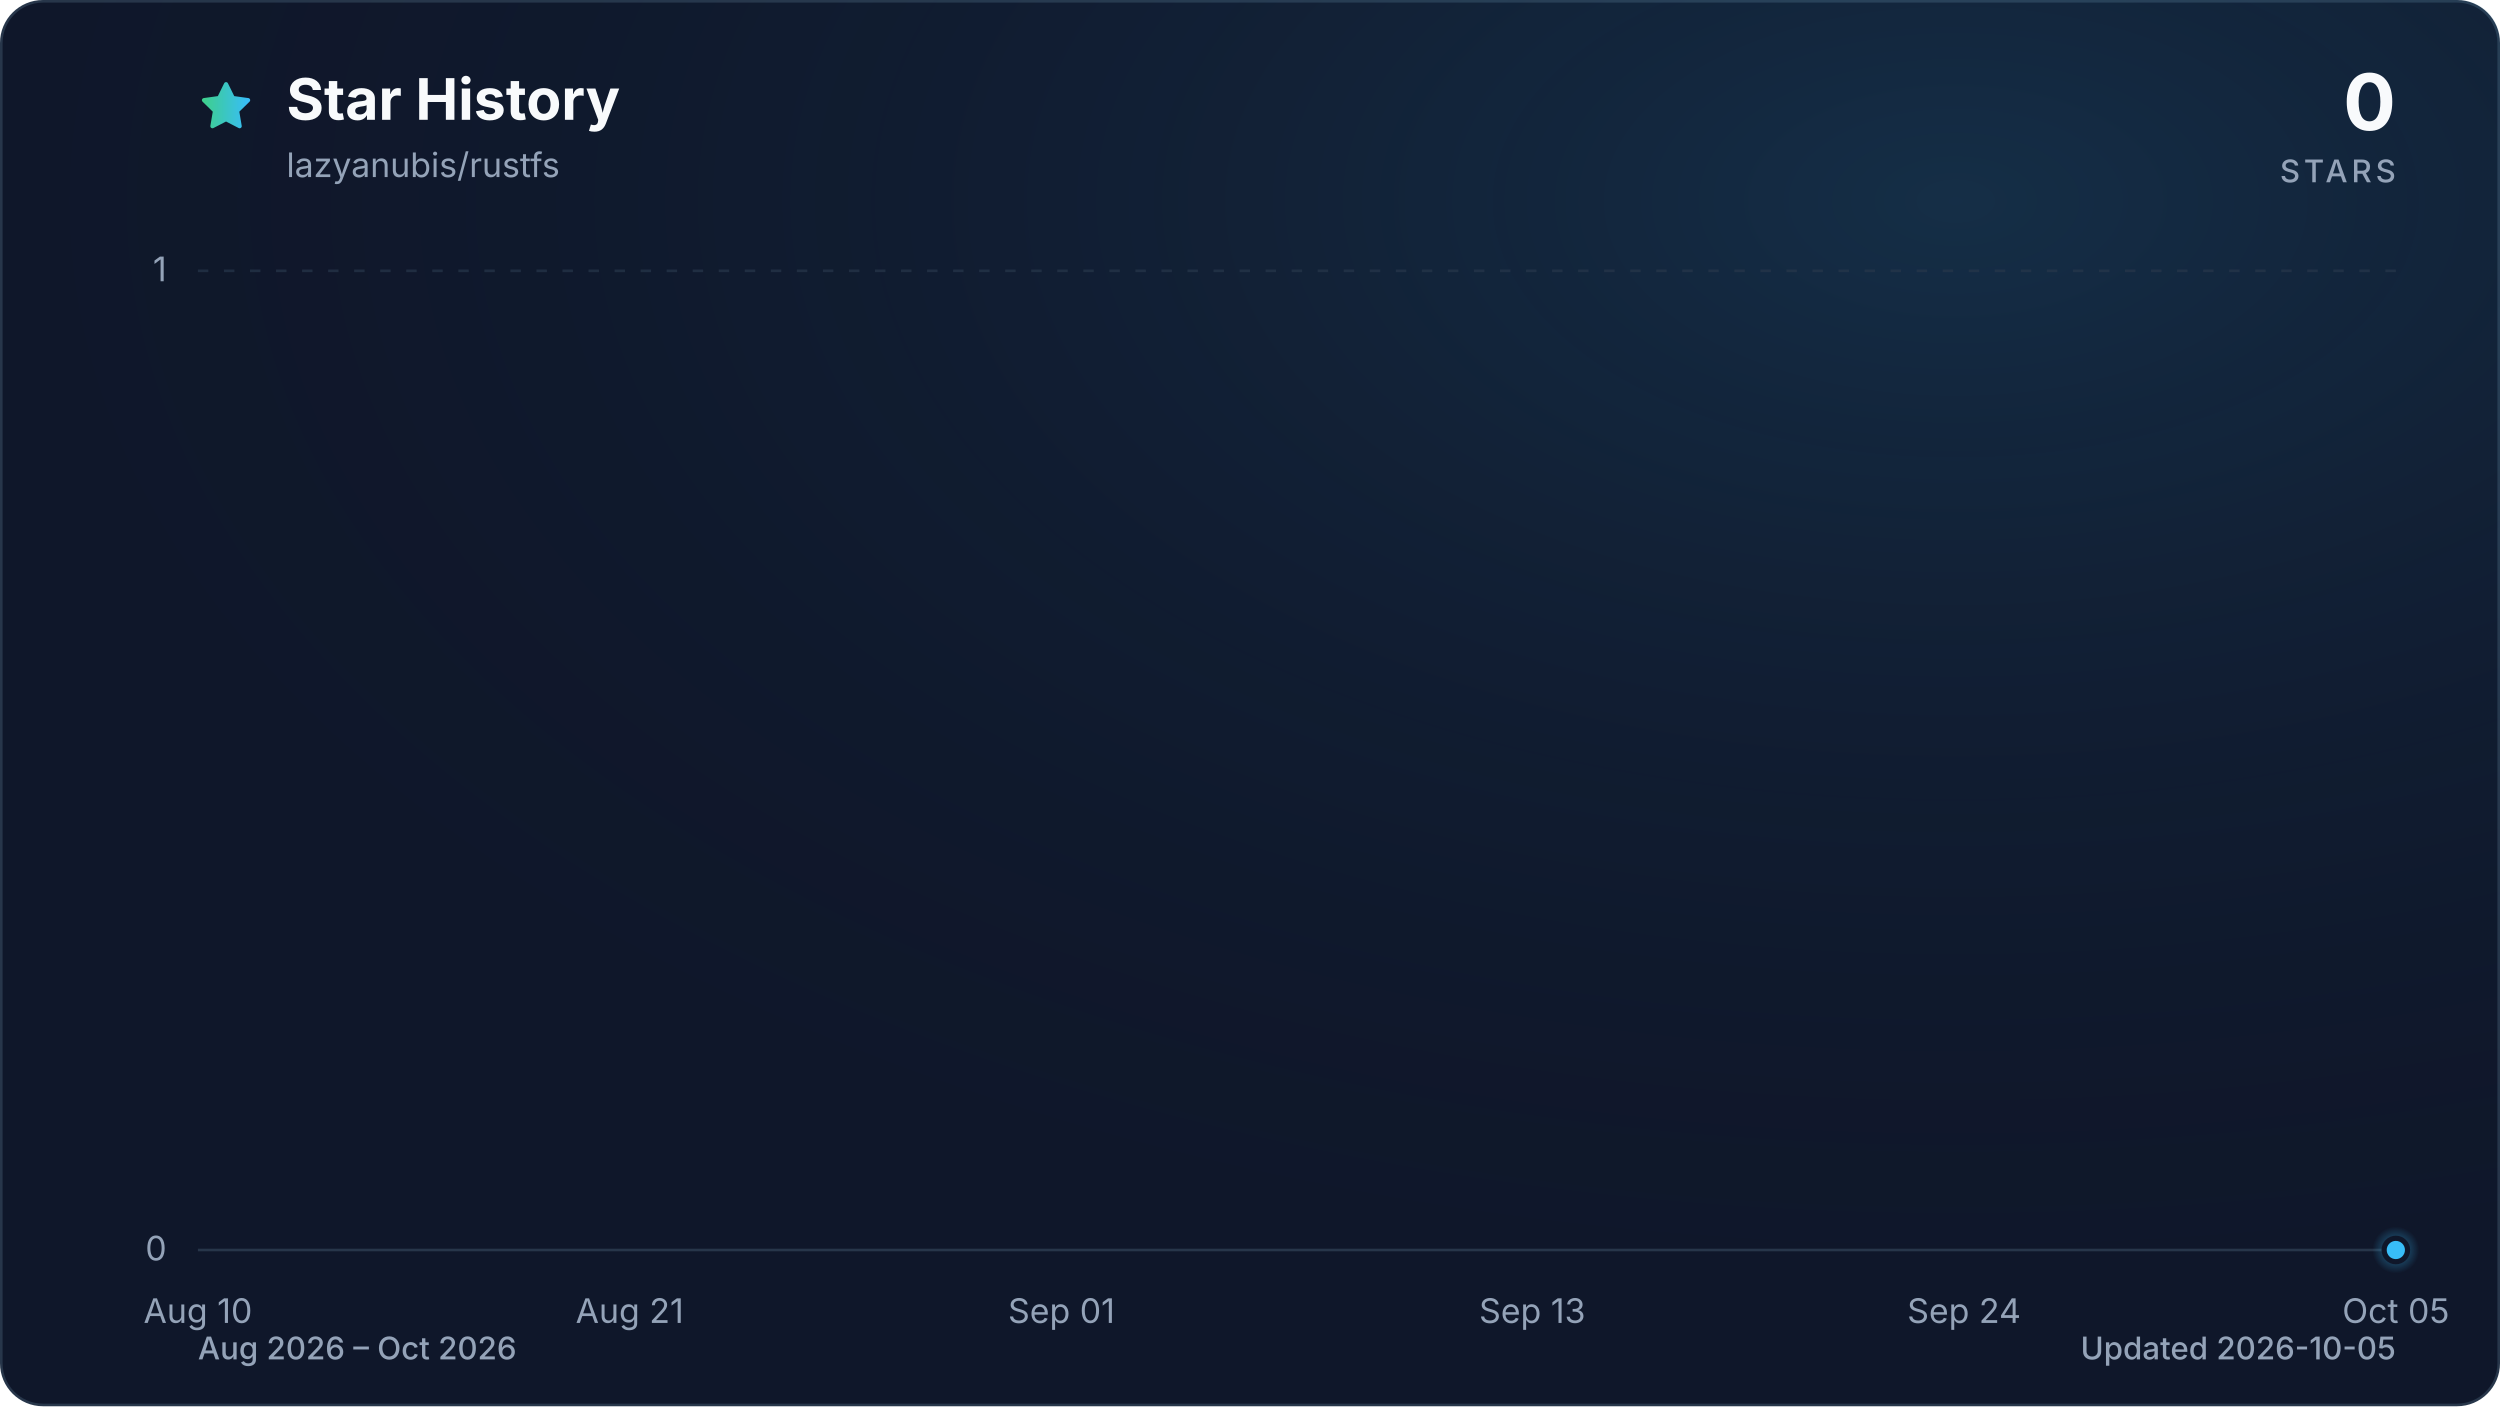
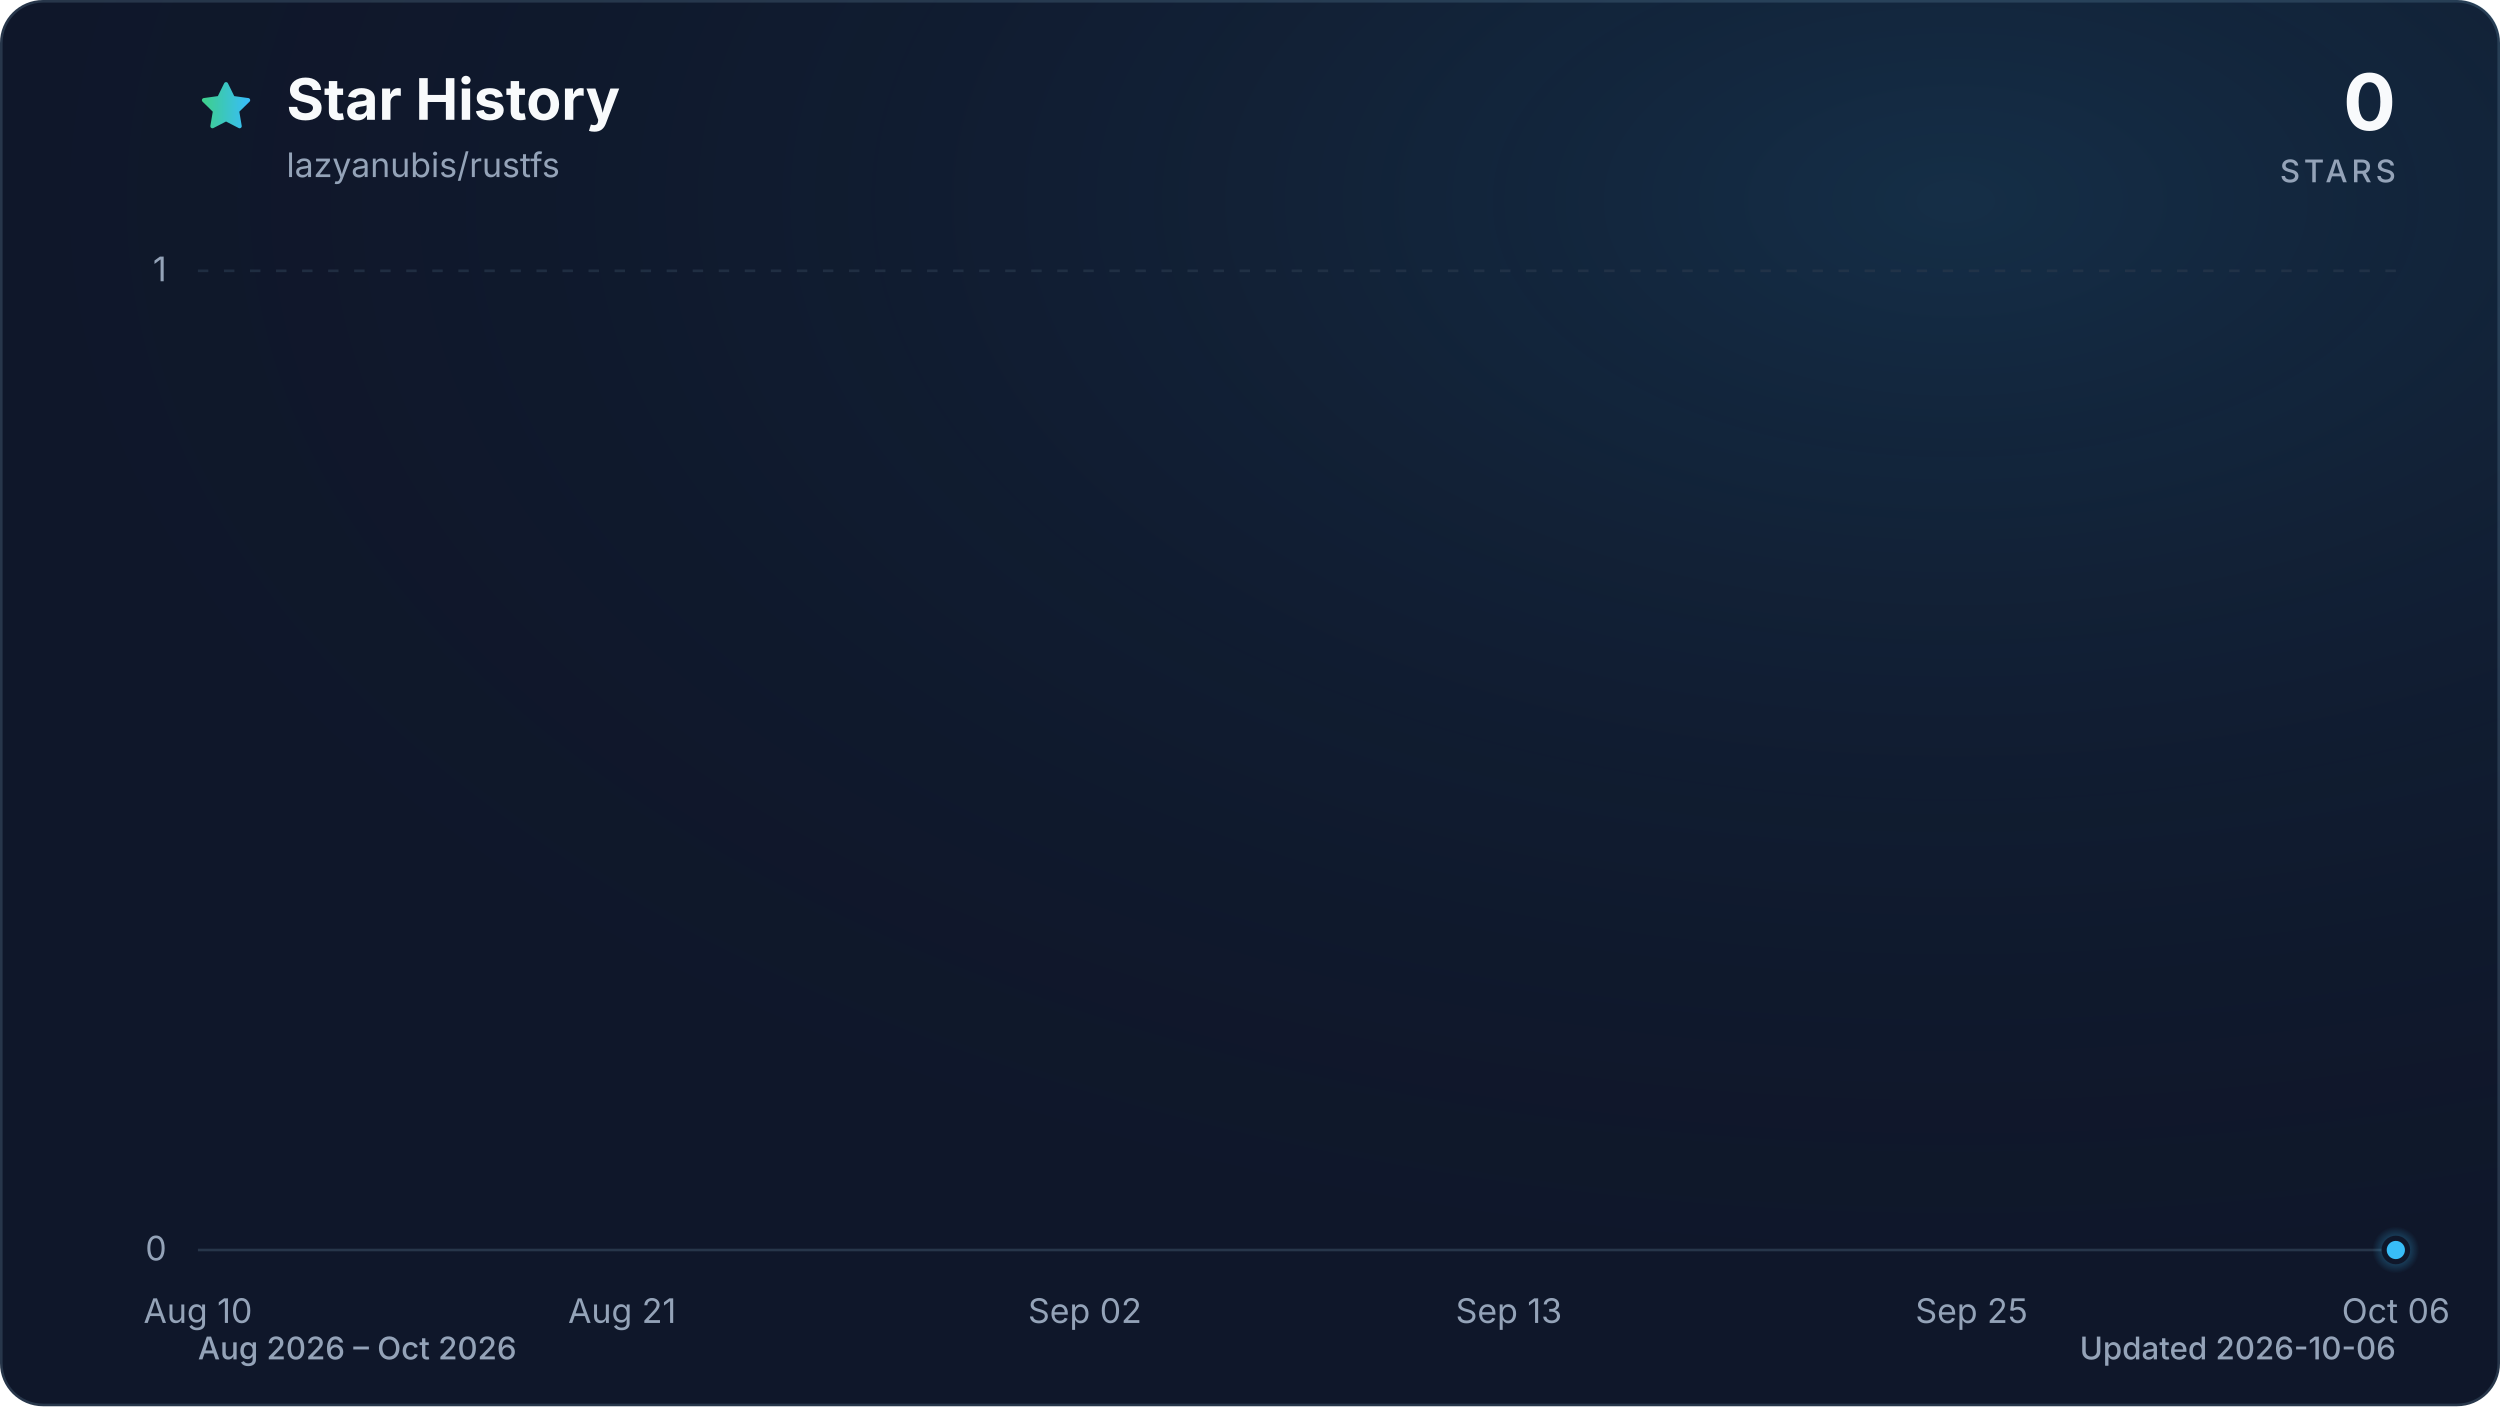
<svg xmlns="http://www.w3.org/2000/svg" viewBox="0 0 960 540" role="img" aria-labelledby="title description" data-style="gradient" data-variant="glow" data-animated="true">
  <defs>
    <linearGradient id="trend" x1="0" y1="0" x2="1" y2="0">
      <stop offset="0%" stop-color="#3ecf8e" />
      <stop offset="100%" stop-color="#38bdf8" />
    </linearGradient>
    <linearGradient id="area" x1="0" y1="0" x2="0" y2="1">
      <stop offset="0%" stop-color="#3ecf8e" stop-opacity="0.30" />
      <stop offset="55%" stop-color="#38bdf8" stop-opacity="0.10" />
      <stop offset="100%" stop-color="#38bdf8" stop-opacity="0.01" />
    </linearGradient>
    <radialGradient id="marker-halo" cx="50%" cy="50%" r="50%">
      <stop offset="0%" stop-color="#38bdf8" stop-opacity="0.55" />
      <stop offset="100%" stop-color="#38bdf8" stop-opacity="0" />
    </radialGradient>
    <radialGradient id="surface-glow" cx="78%" cy="14%" r="80%">
      <stop offset="0%" stop-color="#38bdf8" stop-opacity="0.14" />
      <stop offset="100%" stop-color="#0f172a" stop-opacity="0" />
    </radialGradient>
    <filter id="trend-glow" x="-20%" y="-20%" width="140%" height="140%">
      <feGaussianBlur stdDeviation="7" />
    </filter>
  </defs>
  <style>
.trend-enter{transform-box:fill-box;transform-origin:center;animation:trend-enter 520ms cubic-bezier(0.16,1,0.3,1)}
.marker-enter{transform-box:fill-box;transform-origin:center;animation:marker-enter 320ms cubic-bezier(0.16,1,0.3,1) 200ms both}
.marker-pulse{transform-box:fill-box;transform-origin:center;animation:marker-pulse 2.6s ease-out infinite}
@keyframes trend-enter{from{opacity:.35;transform:translateY(10px)}to{opacity:1;transform:translateY(0)}}
@keyframes marker-enter{from{opacity:0;transform:scale(.4)}to{opacity:1;transform:scale(1)}}
@keyframes marker-pulse{0%{opacity:.5;transform:scale(.7)}70%,100%{opacity:0;transform:scale(2.1)}}
@media (prefers-reduced-motion:reduce){.trend-enter,.marker-enter,.marker-pulse{animation:none!important}}
@media (prefers-reduced-motion:reduce){.marker-pulse{opacity:0}}
</style>
  <rect x="0.5" y="0.5" width="959" height="539" fill="#0f172a" stroke="#27364a" stroke-width="1" rx="16" />
  <rect width="960" height="540" fill="url(#surface-glow)" rx="16" />
  <path d="M12 2.6l2.9 5.9 6.5.9-4.7 4.6 1.1 6.5-5.8-3-5.8 3 1.1-6.5-4.7-4.6 6.5-.9L12 2.6Z" transform="translate(76 30) scale(.9)" fill="url(#trend)" stroke="url(#trend)" stroke-width="1.8" stroke-linejoin="round" aria-hidden="true" />
  <text x="110" y="46" fill="#f8fafc" font-family="ui-sans-serif, system-ui, -apple-system, BlinkMacSystemFont, 'Segoe UI', sans-serif" font-size="22" font-weight="700">Star History</text>
  <text x="110" y="68" fill="#94a3b8" font-family="ui-sans-serif, system-ui, -apple-system, BlinkMacSystemFont, 'Segoe UI', sans-serif" font-size="13">lazyanubis/rustfs</text>
  <text x="920" y="50" fill="#f8fafc" font-family="ui-sans-serif, system-ui, -apple-system, BlinkMacSystemFont, 'Segoe UI', sans-serif" font-size="30" font-weight="700" text-anchor="end">0</text>
  <text x="920" y="70" fill="#94a3b8" font-family="ui-sans-serif, system-ui, -apple-system, BlinkMacSystemFont, 'Segoe UI', sans-serif" font-size="12" font-weight="500" letter-spacing="1.5" text-anchor="end">STARS</text>
  <line x1="76" y1="480.0" x2="920" y2="480.0" stroke="#27364a" stroke-width="1" stroke-dasharray="0" opacity="1" />
  <text x="64" y="484.0" fill="#94a3b8" font-family="ui-sans-serif, system-ui, -apple-system, BlinkMacSystemFont, 'Segoe UI', sans-serif" font-size="13" text-anchor="end">0</text>
  <line x1="76" y1="104.0" x2="920" y2="104.0" stroke="#27364a" stroke-width="1" stroke-dasharray="4 6" opacity="0.7" />
  <text x="64" y="108.0" fill="#94a3b8" font-family="ui-sans-serif, system-ui, -apple-system, BlinkMacSystemFont, 'Segoe UI', sans-serif" font-size="13" text-anchor="end">1</text>
  <text x="76.0" y="508" fill="#94a3b8" font-family="ui-sans-serif, system-ui, -apple-system, BlinkMacSystemFont, 'Segoe UI', sans-serif" font-size="13" text-anchor="middle">Aug 10</text>
-   <text x="241.8" y="508" fill="#94a3b8" font-family="ui-sans-serif, system-ui, -apple-system, BlinkMacSystemFont, 'Segoe UI', sans-serif" font-size="13" text-anchor="middle">Aug 21</text>
-   <text x="407.6" y="508" fill="#94a3b8" font-family="ui-sans-serif, system-ui, -apple-system, BlinkMacSystemFont, 'Segoe UI', sans-serif" font-size="13" text-anchor="middle">Sep 01</text>
-   <text x="588.4" y="508" fill="#94a3b8" font-family="ui-sans-serif, system-ui, -apple-system, BlinkMacSystemFont, 'Segoe UI', sans-serif" font-size="13" text-anchor="middle">Sep 13</text>
-   <text x="754.2" y="508" fill="#94a3b8" font-family="ui-sans-serif, system-ui, -apple-system, BlinkMacSystemFont, 'Segoe UI', sans-serif" font-size="13" text-anchor="middle">Sep 24</text>
-   <text x="920.0" y="508" fill="#94a3b8" font-family="ui-sans-serif, system-ui, -apple-system, BlinkMacSystemFont, 'Segoe UI', sans-serif" font-size="13" text-anchor="middle">Oct 05</text>
+   <text x="238.9" y="508" fill="#94a3b8" font-family="ui-sans-serif, system-ui, -apple-system, BlinkMacSystemFont, 'Segoe UI', sans-serif" font-size="13" text-anchor="middle">Aug 21</text>
+   <text x="416.6" y="508" fill="#94a3b8" font-family="ui-sans-serif, system-ui, -apple-system, BlinkMacSystemFont, 'Segoe UI', sans-serif" font-size="13" text-anchor="middle">Sep 02</text>
+   <text x="579.4" y="508" fill="#94a3b8" font-family="ui-sans-serif, system-ui, -apple-system, BlinkMacSystemFont, 'Segoe UI', sans-serif" font-size="13" text-anchor="middle">Sep 13</text>
+   <text x="757.1" y="508" fill="#94a3b8" font-family="ui-sans-serif, system-ui, -apple-system, BlinkMacSystemFont, 'Segoe UI', sans-serif" font-size="13" text-anchor="middle">Sep 25</text>
+   <text x="920.0" y="508" fill="#94a3b8" font-family="ui-sans-serif, system-ui, -apple-system, BlinkMacSystemFont, 'Segoe UI', sans-serif" font-size="13" text-anchor="middle">Oct 06</text>
  <g class="trend-enter">
-     <path d="M 76.0 480.0 C 81.0 480.0, 86.0 480.0, 91.1 480.0 C 96.1 480.0, 101.1 480.0, 106.1 480.0 C 111.2 480.0, 116.2 480.0, 121.2 480.0 C 126.2 480.0, 131.3 480.0, 136.3 480.0 C 141.3 480.0, 146.3 480.0, 151.4 480.0 C 156.4 480.0, 161.4 480.0, 166.4 480.0 C 171.5 480.0, 176.5 480.0, 181.5 480.0 C 186.5 480.0, 191.5 480.0, 196.6 480.0 C 201.6 480.0, 206.6 480.0, 211.6 480.0 C 216.7 480.0, 221.7 480.0, 226.7 480.0 C 231.7 480.0, 236.8 480.0, 241.8 480.0 C 246.8 480.0, 251.8 480.0, 256.9 480.0 C 261.9 480.0, 266.9 480.0, 271.9 480.0 C 277.0 480.0, 282.0 480.0, 287.0 480.0 C 292.0 480.0, 297.0 480.0, 302.1 480.0 C 307.1 480.0, 312.1 480.0, 317.1 480.0 C 322.2 480.0, 327.2 480.0, 332.2 480.0 C 337.2 480.0, 342.3 480.0, 347.3 480.0 C 352.3 480.0, 357.3 480.0, 362.4 480.0 C 367.4 480.0, 372.4 480.0, 377.4 480.0 C 382.5 480.0, 387.5 480.0, 392.5 480.0 C 397.5 480.0, 402.5 480.0, 407.6 480.0 C 412.6 480.0, 417.6 480.0, 422.6 480.0 C 427.7 480.0, 432.7 480.0, 437.7 480.0 C 442.7 480.0, 447.8 480.0, 452.8 480.0 C 457.8 480.0, 462.8 480.0, 467.9 480.0 C 472.9 480.0, 477.9 480.0, 482.9 480.0 C 488.0 480.0, 493.0 480.0, 498.0 480.0 C 503.0 480.0, 508.0 480.0, 513.1 480.0 C 518.1 480.0, 523.1 480.0, 528.1 480.0 C 533.2 480.0, 538.2 480.0, 543.2 480.0 C 548.2 480.0, 553.3 480.0, 558.3 480.0 C 563.3 480.0, 568.3 480.0, 573.4 480.0 C 578.4 480.0, 583.4 480.0, 588.4 480.0 C 593.5 480.0, 598.5 480.0, 603.5 480.0 C 608.5 480.0, 613.5 480.0, 618.6 480.0 C 623.6 480.0, 628.6 480.0, 633.6 480.0 C 638.7 480.0, 643.7 480.0, 648.7 480.0 C 653.7 480.0, 658.8 480.0, 663.8 480.0 C 668.8 480.0, 673.8 480.0, 678.9 480.0 C 683.9 480.0, 688.9 480.0, 693.9 480.0 C 699.0 480.0, 704.0 480.0, 709.0 480.0 C 714.0 480.0, 719.0 480.0, 724.1 480.0 C 729.1 480.0, 734.1 480.0, 739.1 480.0 C 744.2 480.0, 749.2 480.0, 754.2 480.0 C 759.2 480.0, 764.3 480.0, 769.3 480.0 C 774.3 480.0, 779.3 480.0, 784.4 480.0 C 789.4 480.0, 794.4 480.0, 799.4 480.0 C 804.5 480.0, 809.5 480.0, 814.5 480.0 C 819.5 480.0, 824.5 480.0, 829.6 480.0 C 834.6 480.0, 839.6 480.0, 844.6 480.0 C 849.7 480.0, 854.7 480.0, 859.7 480.0 C 864.7 480.0, 869.8 480.0, 874.8 480.0 C 879.8 480.0, 884.8 480.0, 889.9 480.0 C 894.9 480.0, 899.9 480.0, 904.9 480.0 C 910.0 480.0, 915.0 480.0, 920.0 480.0 L 920.0 480.0 L 76.0 480.0 Z" fill="url(#area)" />
-     <path d="M 76.0 480.0 C 81.0 480.0, 86.0 480.0, 91.1 480.0 C 96.1 480.0, 101.1 480.0, 106.1 480.0 C 111.2 480.0, 116.2 480.0, 121.2 480.0 C 126.2 480.0, 131.3 480.0, 136.3 480.0 C 141.3 480.0, 146.3 480.0, 151.4 480.0 C 156.4 480.0, 161.4 480.0, 166.4 480.0 C 171.5 480.0, 176.5 480.0, 181.5 480.0 C 186.5 480.0, 191.5 480.0, 196.6 480.0 C 201.6 480.0, 206.6 480.0, 211.6 480.0 C 216.7 480.0, 221.7 480.0, 226.7 480.0 C 231.7 480.0, 236.8 480.0, 241.8 480.0 C 246.8 480.0, 251.8 480.0, 256.9 480.0 C 261.9 480.0, 266.9 480.0, 271.9 480.0 C 277.0 480.0, 282.0 480.0, 287.0 480.0 C 292.0 480.0, 297.0 480.0, 302.1 480.0 C 307.1 480.0, 312.1 480.0, 317.1 480.0 C 322.2 480.0, 327.2 480.0, 332.2 480.0 C 337.2 480.0, 342.3 480.0, 347.3 480.0 C 352.3 480.0, 357.3 480.0, 362.4 480.0 C 367.4 480.0, 372.4 480.0, 377.4 480.0 C 382.5 480.0, 387.5 480.0, 392.5 480.0 C 397.5 480.0, 402.5 480.0, 407.6 480.0 C 412.6 480.0, 417.6 480.0, 422.6 480.0 C 427.7 480.0, 432.7 480.0, 437.7 480.0 C 442.7 480.0, 447.8 480.0, 452.8 480.0 C 457.8 480.0, 462.8 480.0, 467.9 480.0 C 472.9 480.0, 477.9 480.0, 482.9 480.0 C 488.0 480.0, 493.0 480.0, 498.0 480.0 C 503.0 480.0, 508.0 480.0, 513.1 480.0 C 518.1 480.0, 523.1 480.0, 528.1 480.0 C 533.2 480.0, 538.2 480.0, 543.2 480.0 C 548.2 480.0, 553.3 480.0, 558.3 480.0 C 563.3 480.0, 568.3 480.0, 573.4 480.0 C 578.4 480.0, 583.4 480.0, 588.4 480.0 C 593.5 480.0, 598.5 480.0, 603.5 480.0 C 608.5 480.0, 613.5 480.0, 618.6 480.0 C 623.6 480.0, 628.6 480.0, 633.6 480.0 C 638.7 480.0, 643.7 480.0, 648.7 480.0 C 653.7 480.0, 658.8 480.0, 663.8 480.0 C 668.8 480.0, 673.8 480.0, 678.9 480.0 C 683.9 480.0, 688.9 480.0, 693.9 480.0 C 699.0 480.0, 704.0 480.0, 709.0 480.0 C 714.0 480.0, 719.0 480.0, 724.1 480.0 C 729.1 480.0, 734.1 480.0, 739.1 480.0 C 744.2 480.0, 749.2 480.0, 754.2 480.0 C 759.2 480.0, 764.3 480.0, 769.3 480.0 C 774.3 480.0, 779.3 480.0, 784.4 480.0 C 789.4 480.0, 794.4 480.0, 799.4 480.0 C 804.5 480.0, 809.5 480.0, 814.5 480.0 C 819.5 480.0, 824.5 480.0, 829.6 480.0 C 834.6 480.0, 839.6 480.0, 844.6 480.0 C 849.7 480.0, 854.7 480.0, 859.7 480.0 C 864.7 480.0, 869.8 480.0, 874.8 480.0 C 879.8 480.0, 884.8 480.0, 889.9 480.0 C 894.9 480.0, 899.9 480.0, 904.9 480.0 C 910.0 480.0, 915.0 480.0, 920.0 480.0" fill="none" stroke="url(#trend)" stroke-width="12" stroke-linecap="round" stroke-linejoin="round" opacity="0.16" filter="url(#trend-glow)" />
-     <path d="M 76.0 480.0 C 81.0 480.0, 86.0 480.0, 91.1 480.0 C 96.1 480.0, 101.1 480.0, 106.1 480.0 C 111.2 480.0, 116.2 480.0, 121.2 480.0 C 126.2 480.0, 131.3 480.0, 136.3 480.0 C 141.3 480.0, 146.3 480.0, 151.4 480.0 C 156.4 480.0, 161.4 480.0, 166.4 480.0 C 171.5 480.0, 176.5 480.0, 181.5 480.0 C 186.5 480.0, 191.5 480.0, 196.6 480.0 C 201.6 480.0, 206.6 480.0, 211.6 480.0 C 216.7 480.0, 221.7 480.0, 226.7 480.0 C 231.7 480.0, 236.8 480.0, 241.8 480.0 C 246.8 480.0, 251.8 480.0, 256.9 480.0 C 261.9 480.0, 266.9 480.0, 271.9 480.0 C 277.0 480.0, 282.0 480.0, 287.0 480.0 C 292.0 480.0, 297.0 480.0, 302.1 480.0 C 307.1 480.0, 312.1 480.0, 317.1 480.0 C 322.2 480.0, 327.2 480.0, 332.2 480.0 C 337.2 480.0, 342.3 480.0, 347.3 480.0 C 352.3 480.0, 357.3 480.0, 362.4 480.0 C 367.4 480.0, 372.4 480.0, 377.4 480.0 C 382.5 480.0, 387.5 480.0, 392.5 480.0 C 397.5 480.0, 402.5 480.0, 407.6 480.0 C 412.6 480.0, 417.6 480.0, 422.6 480.0 C 427.7 480.0, 432.7 480.0, 437.7 480.0 C 442.7 480.0, 447.8 480.0, 452.8 480.0 C 457.8 480.0, 462.8 480.0, 467.9 480.0 C 472.9 480.0, 477.9 480.0, 482.9 480.0 C 488.0 480.0, 493.0 480.0, 498.0 480.0 C 503.0 480.0, 508.0 480.0, 513.1 480.0 C 518.1 480.0, 523.1 480.0, 528.1 480.0 C 533.2 480.0, 538.2 480.0, 543.2 480.0 C 548.2 480.0, 553.3 480.0, 558.3 480.0 C 563.3 480.0, 568.3 480.0, 573.4 480.0 C 578.4 480.0, 583.4 480.0, 588.4 480.0 C 593.5 480.0, 598.5 480.0, 603.5 480.0 C 608.5 480.0, 613.5 480.0, 618.6 480.0 C 623.6 480.0, 628.6 480.0, 633.6 480.0 C 638.7 480.0, 643.7 480.0, 648.7 480.0 C 653.7 480.0, 658.8 480.0, 663.8 480.0 C 668.8 480.0, 673.8 480.0, 678.9 480.0 C 683.9 480.0, 688.9 480.0, 693.9 480.0 C 699.0 480.0, 704.0 480.0, 709.0 480.0 C 714.0 480.0, 719.0 480.0, 724.1 480.0 C 729.1 480.0, 734.1 480.0, 739.1 480.0 C 744.2 480.0, 749.2 480.0, 754.2 480.0 C 759.2 480.0, 764.3 480.0, 769.3 480.0 C 774.3 480.0, 779.3 480.0, 784.4 480.0 C 789.4 480.0, 794.4 480.0, 799.4 480.0 C 804.5 480.0, 809.5 480.0, 814.5 480.0 C 819.5 480.0, 824.5 480.0, 829.6 480.0 C 834.6 480.0, 839.6 480.0, 844.6 480.0 C 849.7 480.0, 854.7 480.0, 859.7 480.0 C 864.7 480.0, 869.8 480.0, 874.8 480.0 C 879.8 480.0, 884.8 480.0, 889.9 480.0 C 894.9 480.0, 899.9 480.0, 904.9 480.0 C 910.0 480.0, 915.0 480.0, 920.0 480.0" fill="none" stroke="url(#trend)" stroke-width="3" stroke-linecap="round" stroke-linejoin="round" />
+     <path d="M 76.0 480.0 C 80.9 480.0, 85.9 480.0, 90.8 480.0 C 95.7 480.0, 100.7 480.0, 105.6 480.0 C 110.5 480.0, 115.5 480.0, 120.4 480.0 C 125.4 480.0, 130.3 480.0, 135.2 480.0 C 140.2 480.0, 145.1 480.0, 150.0 480.0 C 155.0 480.0, 159.9 480.0, 164.8 480.0 C 169.8 480.0, 174.7 480.0, 179.6 480.0 C 184.6 480.0, 189.5 480.0, 194.5 480.0 C 199.4 480.0, 204.3 480.0, 209.3 480.0 C 214.2 480.0, 219.1 480.0, 224.1 480.0 C 229.0 480.0, 233.9 480.0, 238.9 480.0 C 243.8 480.0, 248.7 480.0, 253.7 480.0 C 258.6 480.0, 263.6 480.0, 268.5 480.0 C 273.4 480.0, 278.4 480.0, 283.3 480.0 C 288.2 480.0, 293.2 480.0, 298.1 480.0 C 303.0 480.0, 308.0 480.0, 312.9 480.0 C 317.8 480.0, 322.8 480.0, 327.7 480.0 C 332.7 480.0, 337.6 480.0, 342.5 480.0 C 347.5 480.0, 352.4 480.0, 357.3 480.0 C 362.3 480.0, 367.2 480.0, 372.1 480.0 C 377.1 480.0, 382.0 480.0, 386.9 480.0 C 391.9 480.0, 396.8 480.0, 401.8 480.0 C 406.7 480.0, 411.6 480.0, 416.6 480.0 C 421.5 480.0, 426.4 480.0, 431.4 480.0 C 436.3 480.0, 441.2 480.0, 446.2 480.0 C 451.1 480.0, 456.0 480.0, 461.0 480.0 C 465.9 480.0, 470.9 480.0, 475.8 480.0 C 480.7 480.0, 485.7 480.0, 490.6 480.0 C 495.5 480.0, 500.5 480.0, 505.4 480.0 C 510.3 480.0, 515.3 480.0, 520.2 480.0 C 525.1 480.0, 530.1 480.0, 535.0 480.0 C 540.0 480.0, 544.9 480.0, 549.8 480.0 C 554.8 480.0, 559.7 480.0, 564.6 480.0 C 569.6 480.0, 574.5 480.0, 579.4 480.0 C 584.4 480.0, 589.3 480.0, 594.2 480.0 C 599.2 480.0, 604.1 480.0, 609.1 480.0 C 614.0 480.0, 618.9 480.0, 623.9 480.0 C 628.8 480.0, 633.7 480.0, 638.7 480.0 C 643.6 480.0, 648.5 480.0, 653.5 480.0 C 658.4 480.0, 663.3 480.0, 668.3 480.0 C 673.2 480.0, 678.2 480.0, 683.1 480.0 C 688.0 480.0, 693.0 480.0, 697.9 480.0 C 702.8 480.0, 707.8 480.0, 712.7 480.0 C 717.6 480.0, 722.6 480.0, 727.5 480.0 C 732.4 480.0, 737.4 480.0, 742.3 480.0 C 747.3 480.0, 752.2 480.0, 757.1 480.0 C 762.1 480.0, 767.0 480.0, 771.9 480.0 C 776.9 480.0, 781.8 480.0, 786.7 480.0 C 791.7 480.0, 796.6 480.0, 801.5 480.0 C 806.5 480.0, 811.4 480.0, 816.4 480.0 C 821.3 480.0, 826.2 480.0, 831.2 480.0 C 836.1 480.0, 841.0 480.0, 846.0 480.0 C 850.9 480.0, 855.8 480.0, 860.8 480.0 C 865.7 480.0, 870.6 480.0, 875.6 480.0 C 880.5 480.0, 885.5 480.0, 890.4 480.0 C 895.3 480.0, 900.3 480.0, 905.2 480.0 C 910.1 480.0, 915.1 480.0, 920.0 480.0 L 920.0 480.0 L 76.0 480.0 Z" fill="url(#area)" />
+     <path d="M 76.0 480.0 C 80.9 480.0, 85.9 480.0, 90.8 480.0 C 95.7 480.0, 100.7 480.0, 105.6 480.0 C 110.5 480.0, 115.5 480.0, 120.4 480.0 C 125.4 480.0, 130.3 480.0, 135.2 480.0 C 140.2 480.0, 145.1 480.0, 150.0 480.0 C 155.0 480.0, 159.9 480.0, 164.8 480.0 C 169.8 480.0, 174.7 480.0, 179.6 480.0 C 184.6 480.0, 189.5 480.0, 194.5 480.0 C 199.4 480.0, 204.3 480.0, 209.3 480.0 C 214.2 480.0, 219.1 480.0, 224.1 480.0 C 229.0 480.0, 233.9 480.0, 238.9 480.0 C 243.8 480.0, 248.7 480.0, 253.7 480.0 C 258.6 480.0, 263.6 480.0, 268.5 480.0 C 273.4 480.0, 278.4 480.0, 283.3 480.0 C 288.2 480.0, 293.2 480.0, 298.1 480.0 C 303.0 480.0, 308.0 480.0, 312.9 480.0 C 317.8 480.0, 322.8 480.0, 327.7 480.0 C 332.7 480.0, 337.6 480.0, 342.5 480.0 C 347.5 480.0, 352.4 480.0, 357.3 480.0 C 362.3 480.0, 367.2 480.0, 372.1 480.0 C 377.1 480.0, 382.0 480.0, 386.9 480.0 C 391.9 480.0, 396.8 480.0, 401.8 480.0 C 406.7 480.0, 411.6 480.0, 416.6 480.0 C 421.5 480.0, 426.4 480.0, 431.4 480.0 C 436.3 480.0, 441.2 480.0, 446.2 480.0 C 451.1 480.0, 456.0 480.0, 461.0 480.0 C 465.9 480.0, 470.9 480.0, 475.8 480.0 C 480.7 480.0, 485.7 480.0, 490.6 480.0 C 495.5 480.0, 500.5 480.0, 505.4 480.0 C 510.3 480.0, 515.3 480.0, 520.2 480.0 C 525.1 480.0, 530.1 480.0, 535.0 480.0 C 540.0 480.0, 544.9 480.0, 549.8 480.0 C 554.8 480.0, 559.7 480.0, 564.6 480.0 C 569.6 480.0, 574.5 480.0, 579.4 480.0 C 584.4 480.0, 589.3 480.0, 594.2 480.0 C 599.2 480.0, 604.1 480.0, 609.1 480.0 C 614.0 480.0, 618.9 480.0, 623.9 480.0 C 628.8 480.0, 633.7 480.0, 638.7 480.0 C 643.6 480.0, 648.5 480.0, 653.5 480.0 C 658.4 480.0, 663.3 480.0, 668.3 480.0 C 673.2 480.0, 678.2 480.0, 683.1 480.0 C 688.0 480.0, 693.0 480.0, 697.9 480.0 C 702.8 480.0, 707.8 480.0, 712.7 480.0 C 717.6 480.0, 722.6 480.0, 727.5 480.0 C 732.4 480.0, 737.4 480.0, 742.3 480.0 C 747.3 480.0, 752.2 480.0, 757.1 480.0 C 762.1 480.0, 767.0 480.0, 771.9 480.0 C 776.9 480.0, 781.8 480.0, 786.7 480.0 C 791.7 480.0, 796.6 480.0, 801.5 480.0 C 806.5 480.0, 811.4 480.0, 816.4 480.0 C 821.3 480.0, 826.2 480.0, 831.2 480.0 C 836.1 480.0, 841.0 480.0, 846.0 480.0 C 850.9 480.0, 855.8 480.0, 860.8 480.0 C 865.7 480.0, 870.6 480.0, 875.6 480.0 C 880.5 480.0, 885.5 480.0, 890.4 480.0 C 895.3 480.0, 900.3 480.0, 905.2 480.0 C 910.1 480.0, 915.1 480.0, 920.0 480.0" fill="none" stroke="url(#trend)" stroke-width="12" stroke-linecap="round" stroke-linejoin="round" opacity="0.16" filter="url(#trend-glow)" />
+     <path d="M 76.0 480.0 C 80.9 480.0, 85.9 480.0, 90.8 480.0 C 95.7 480.0, 100.7 480.0, 105.6 480.0 C 110.5 480.0, 115.5 480.0, 120.4 480.0 C 125.4 480.0, 130.3 480.0, 135.2 480.0 C 140.2 480.0, 145.1 480.0, 150.0 480.0 C 155.0 480.0, 159.9 480.0, 164.8 480.0 C 169.8 480.0, 174.7 480.0, 179.6 480.0 C 184.6 480.0, 189.5 480.0, 194.5 480.0 C 199.4 480.0, 204.3 480.0, 209.3 480.0 C 214.2 480.0, 219.1 480.0, 224.1 480.0 C 229.0 480.0, 233.9 480.0, 238.9 480.0 C 243.8 480.0, 248.7 480.0, 253.7 480.0 C 258.6 480.0, 263.6 480.0, 268.5 480.0 C 273.4 480.0, 278.4 480.0, 283.3 480.0 C 288.2 480.0, 293.2 480.0, 298.1 480.0 C 303.0 480.0, 308.0 480.0, 312.9 480.0 C 317.8 480.0, 322.8 480.0, 327.7 480.0 C 332.7 480.0, 337.6 480.0, 342.5 480.0 C 347.5 480.0, 352.4 480.0, 357.3 480.0 C 362.3 480.0, 367.2 480.0, 372.1 480.0 C 377.1 480.0, 382.0 480.0, 386.9 480.0 C 391.9 480.0, 396.8 480.0, 401.8 480.0 C 406.7 480.0, 411.6 480.0, 416.6 480.0 C 421.5 480.0, 426.4 480.0, 431.4 480.0 C 436.3 480.0, 441.2 480.0, 446.2 480.0 C 451.1 480.0, 456.0 480.0, 461.0 480.0 C 465.9 480.0, 470.9 480.0, 475.8 480.0 C 480.7 480.0, 485.7 480.0, 490.6 480.0 C 495.5 480.0, 500.5 480.0, 505.4 480.0 C 510.3 480.0, 515.3 480.0, 520.2 480.0 C 525.1 480.0, 530.1 480.0, 535.0 480.0 C 540.0 480.0, 544.9 480.0, 549.8 480.0 C 554.8 480.0, 559.7 480.0, 564.6 480.0 C 569.6 480.0, 574.5 480.0, 579.4 480.0 C 584.4 480.0, 589.3 480.0, 594.2 480.0 C 599.2 480.0, 604.1 480.0, 609.1 480.0 C 614.0 480.0, 618.9 480.0, 623.9 480.0 C 628.8 480.0, 633.7 480.0, 638.7 480.0 C 643.6 480.0, 648.5 480.0, 653.5 480.0 C 658.4 480.0, 663.3 480.0, 668.3 480.0 C 673.2 480.0, 678.2 480.0, 683.1 480.0 C 688.0 480.0, 693.0 480.0, 697.9 480.0 C 702.8 480.0, 707.8 480.0, 712.7 480.0 C 717.6 480.0, 722.6 480.0, 727.5 480.0 C 732.4 480.0, 737.4 480.0, 742.3 480.0 C 747.3 480.0, 752.2 480.0, 757.1 480.0 C 762.1 480.0, 767.0 480.0, 771.9 480.0 C 776.9 480.0, 781.8 480.0, 786.7 480.0 C 791.7 480.0, 796.6 480.0, 801.5 480.0 C 806.5 480.0, 811.4 480.0, 816.4 480.0 C 821.3 480.0, 826.2 480.0, 831.2 480.0 C 836.1 480.0, 841.0 480.0, 846.0 480.0 C 850.9 480.0, 855.8 480.0, 860.8 480.0 C 865.7 480.0, 870.6 480.0, 875.6 480.0 C 880.5 480.0, 885.5 480.0, 890.4 480.0 C 895.3 480.0, 900.3 480.0, 905.2 480.0 C 910.1 480.0, 915.1 480.0, 920.0 480.0" fill="none" stroke="url(#trend)" stroke-width="3" stroke-linecap="round" stroke-linejoin="round" />
  </g>
  <g class="marker-enter">
    <circle class="marker-pulse" cx="920.0" cy="480.0" r="9" fill="url(#marker-halo)" />
    <circle cx="920.0" cy="480.0" r="4.5" fill="#38bdf8" stroke="#0f172a" stroke-width="2" />
  </g>
  <text x="76" y="522" fill="#94a3b8" font-family="ui-sans-serif, system-ui, -apple-system, BlinkMacSystemFont, 'Segoe UI', sans-serif" font-size="12" font-weight="500">Aug 2026 – Oct 2026</text>
-   <text x="920" y="522" fill="#94a3b8" font-family="ui-sans-serif, system-ui, -apple-system, BlinkMacSystemFont, 'Segoe UI', sans-serif" font-size="12" font-weight="500" text-anchor="end">Updated 2026-10-05</text>
+   <text x="920" y="522" fill="#94a3b8" font-family="ui-sans-serif, system-ui, -apple-system, BlinkMacSystemFont, 'Segoe UI', sans-serif" font-size="12" font-weight="500" text-anchor="end">Updated 2026-10-06</text>
</svg>
